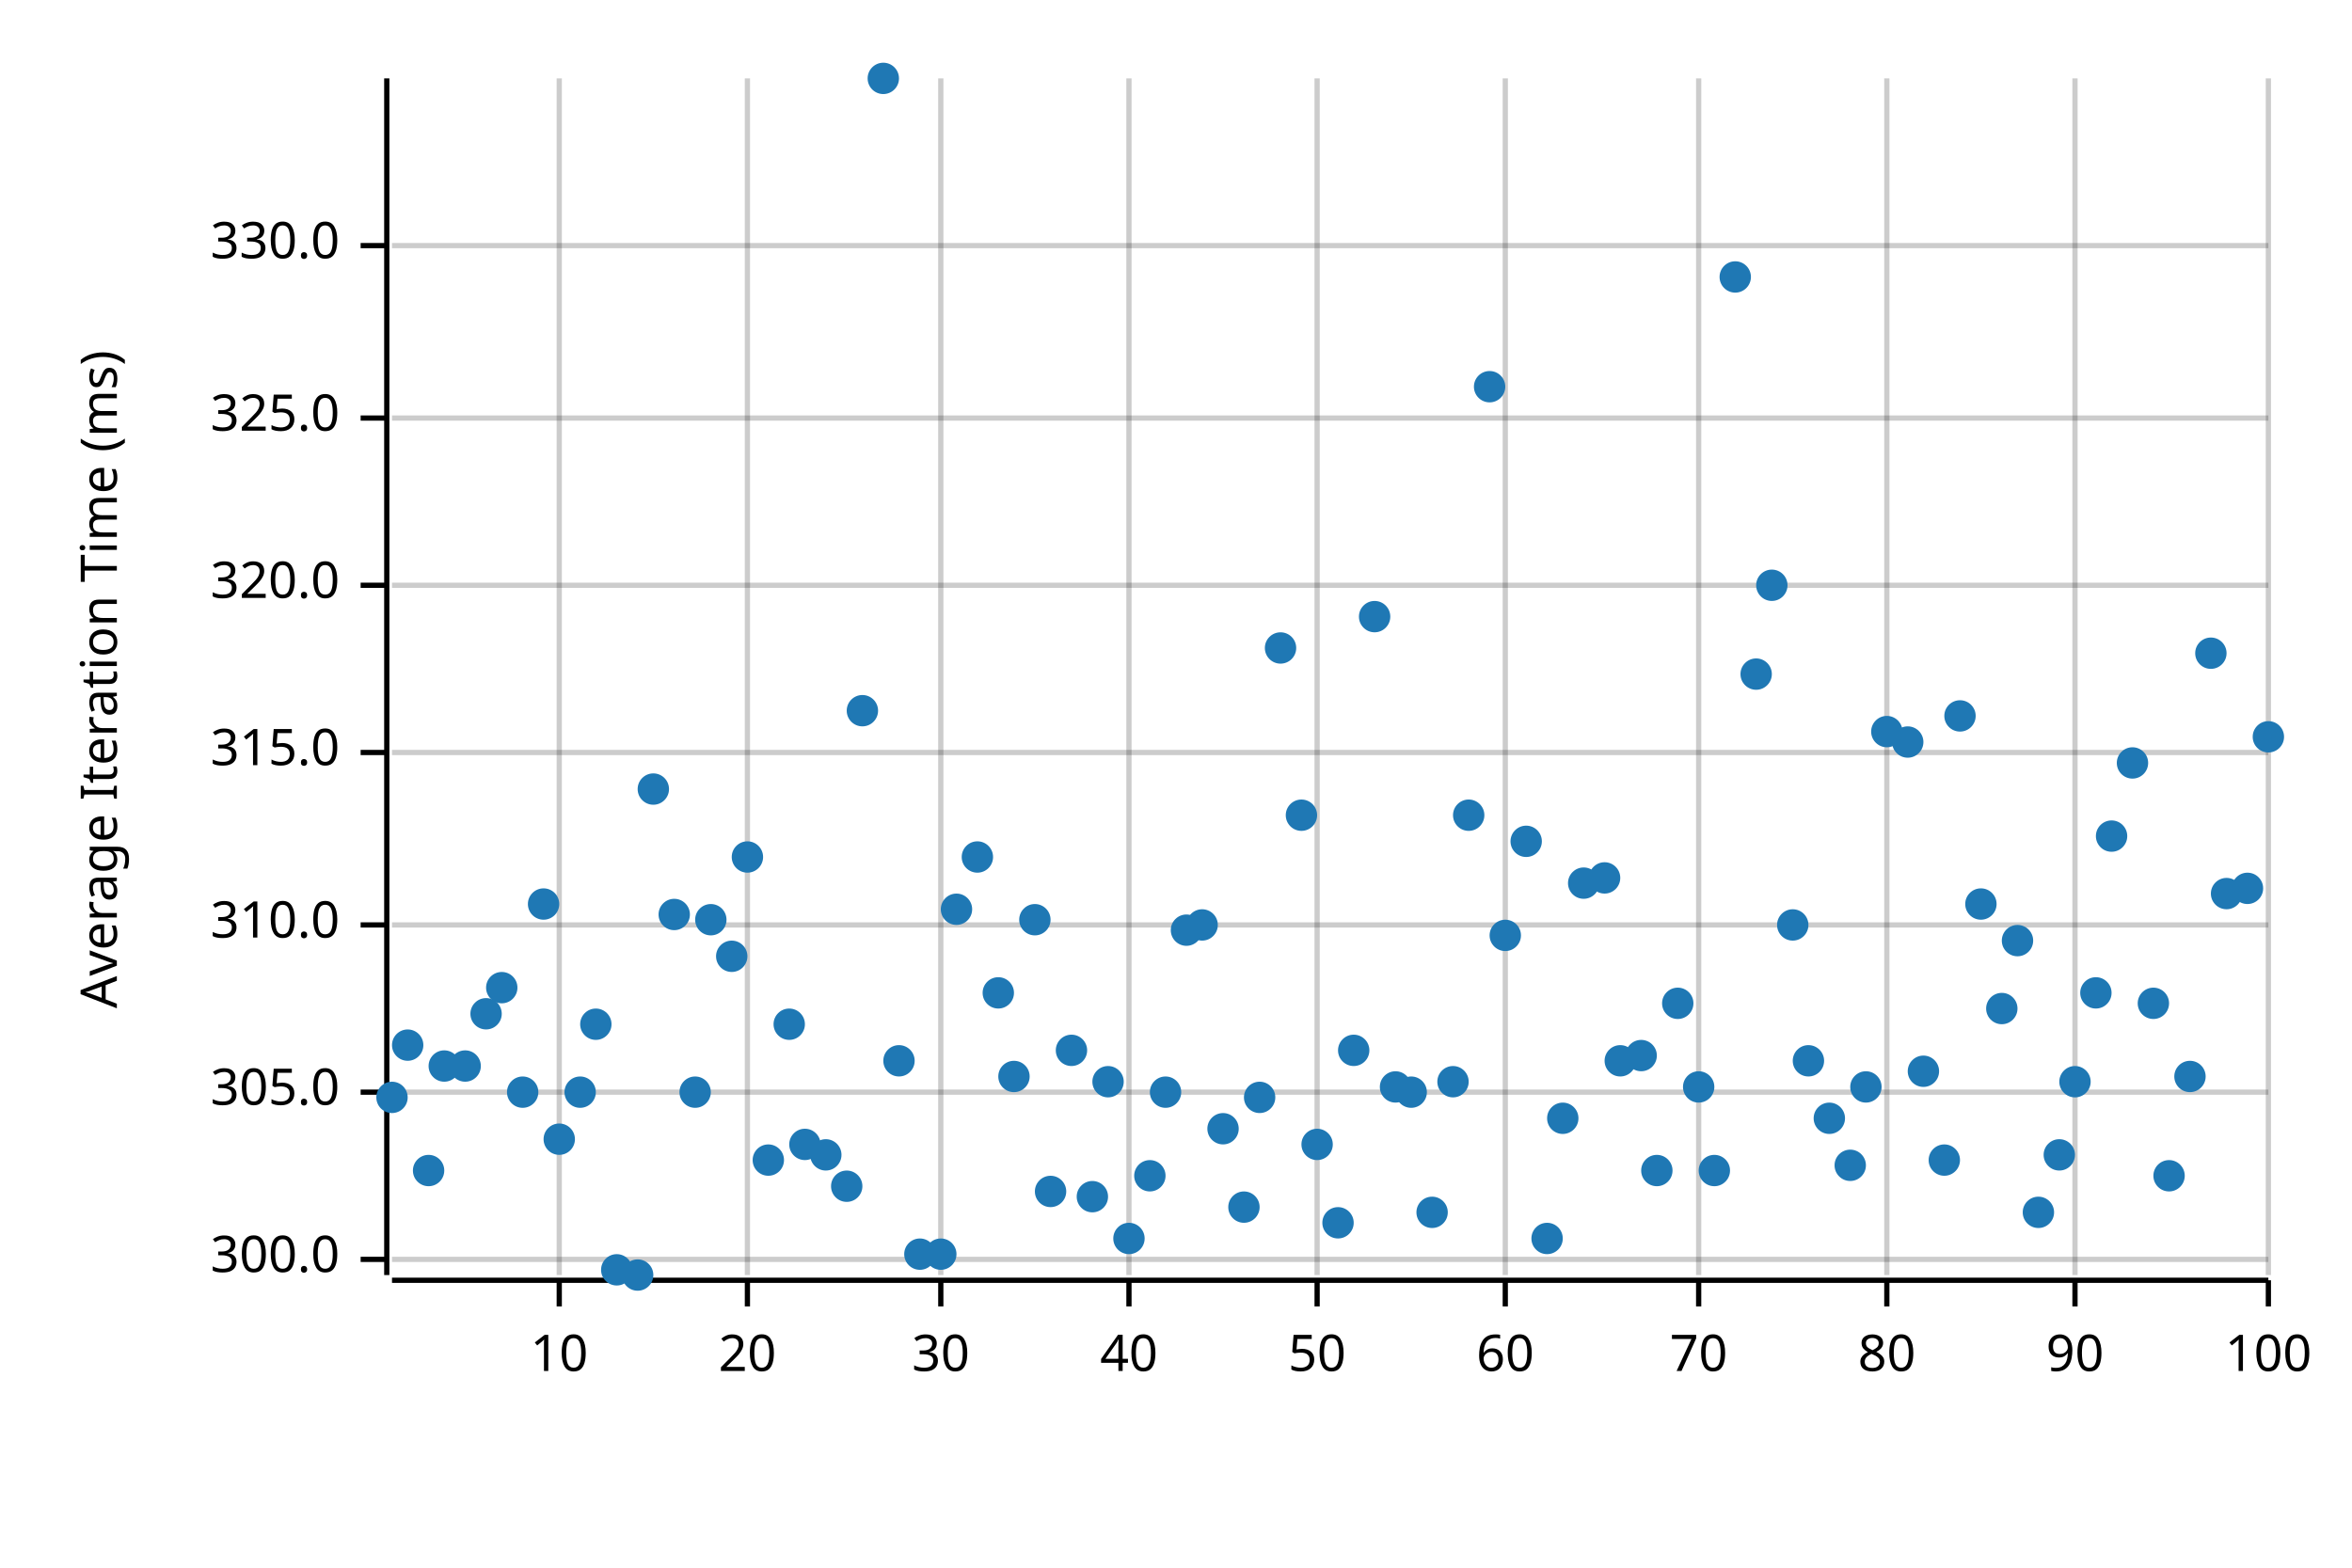
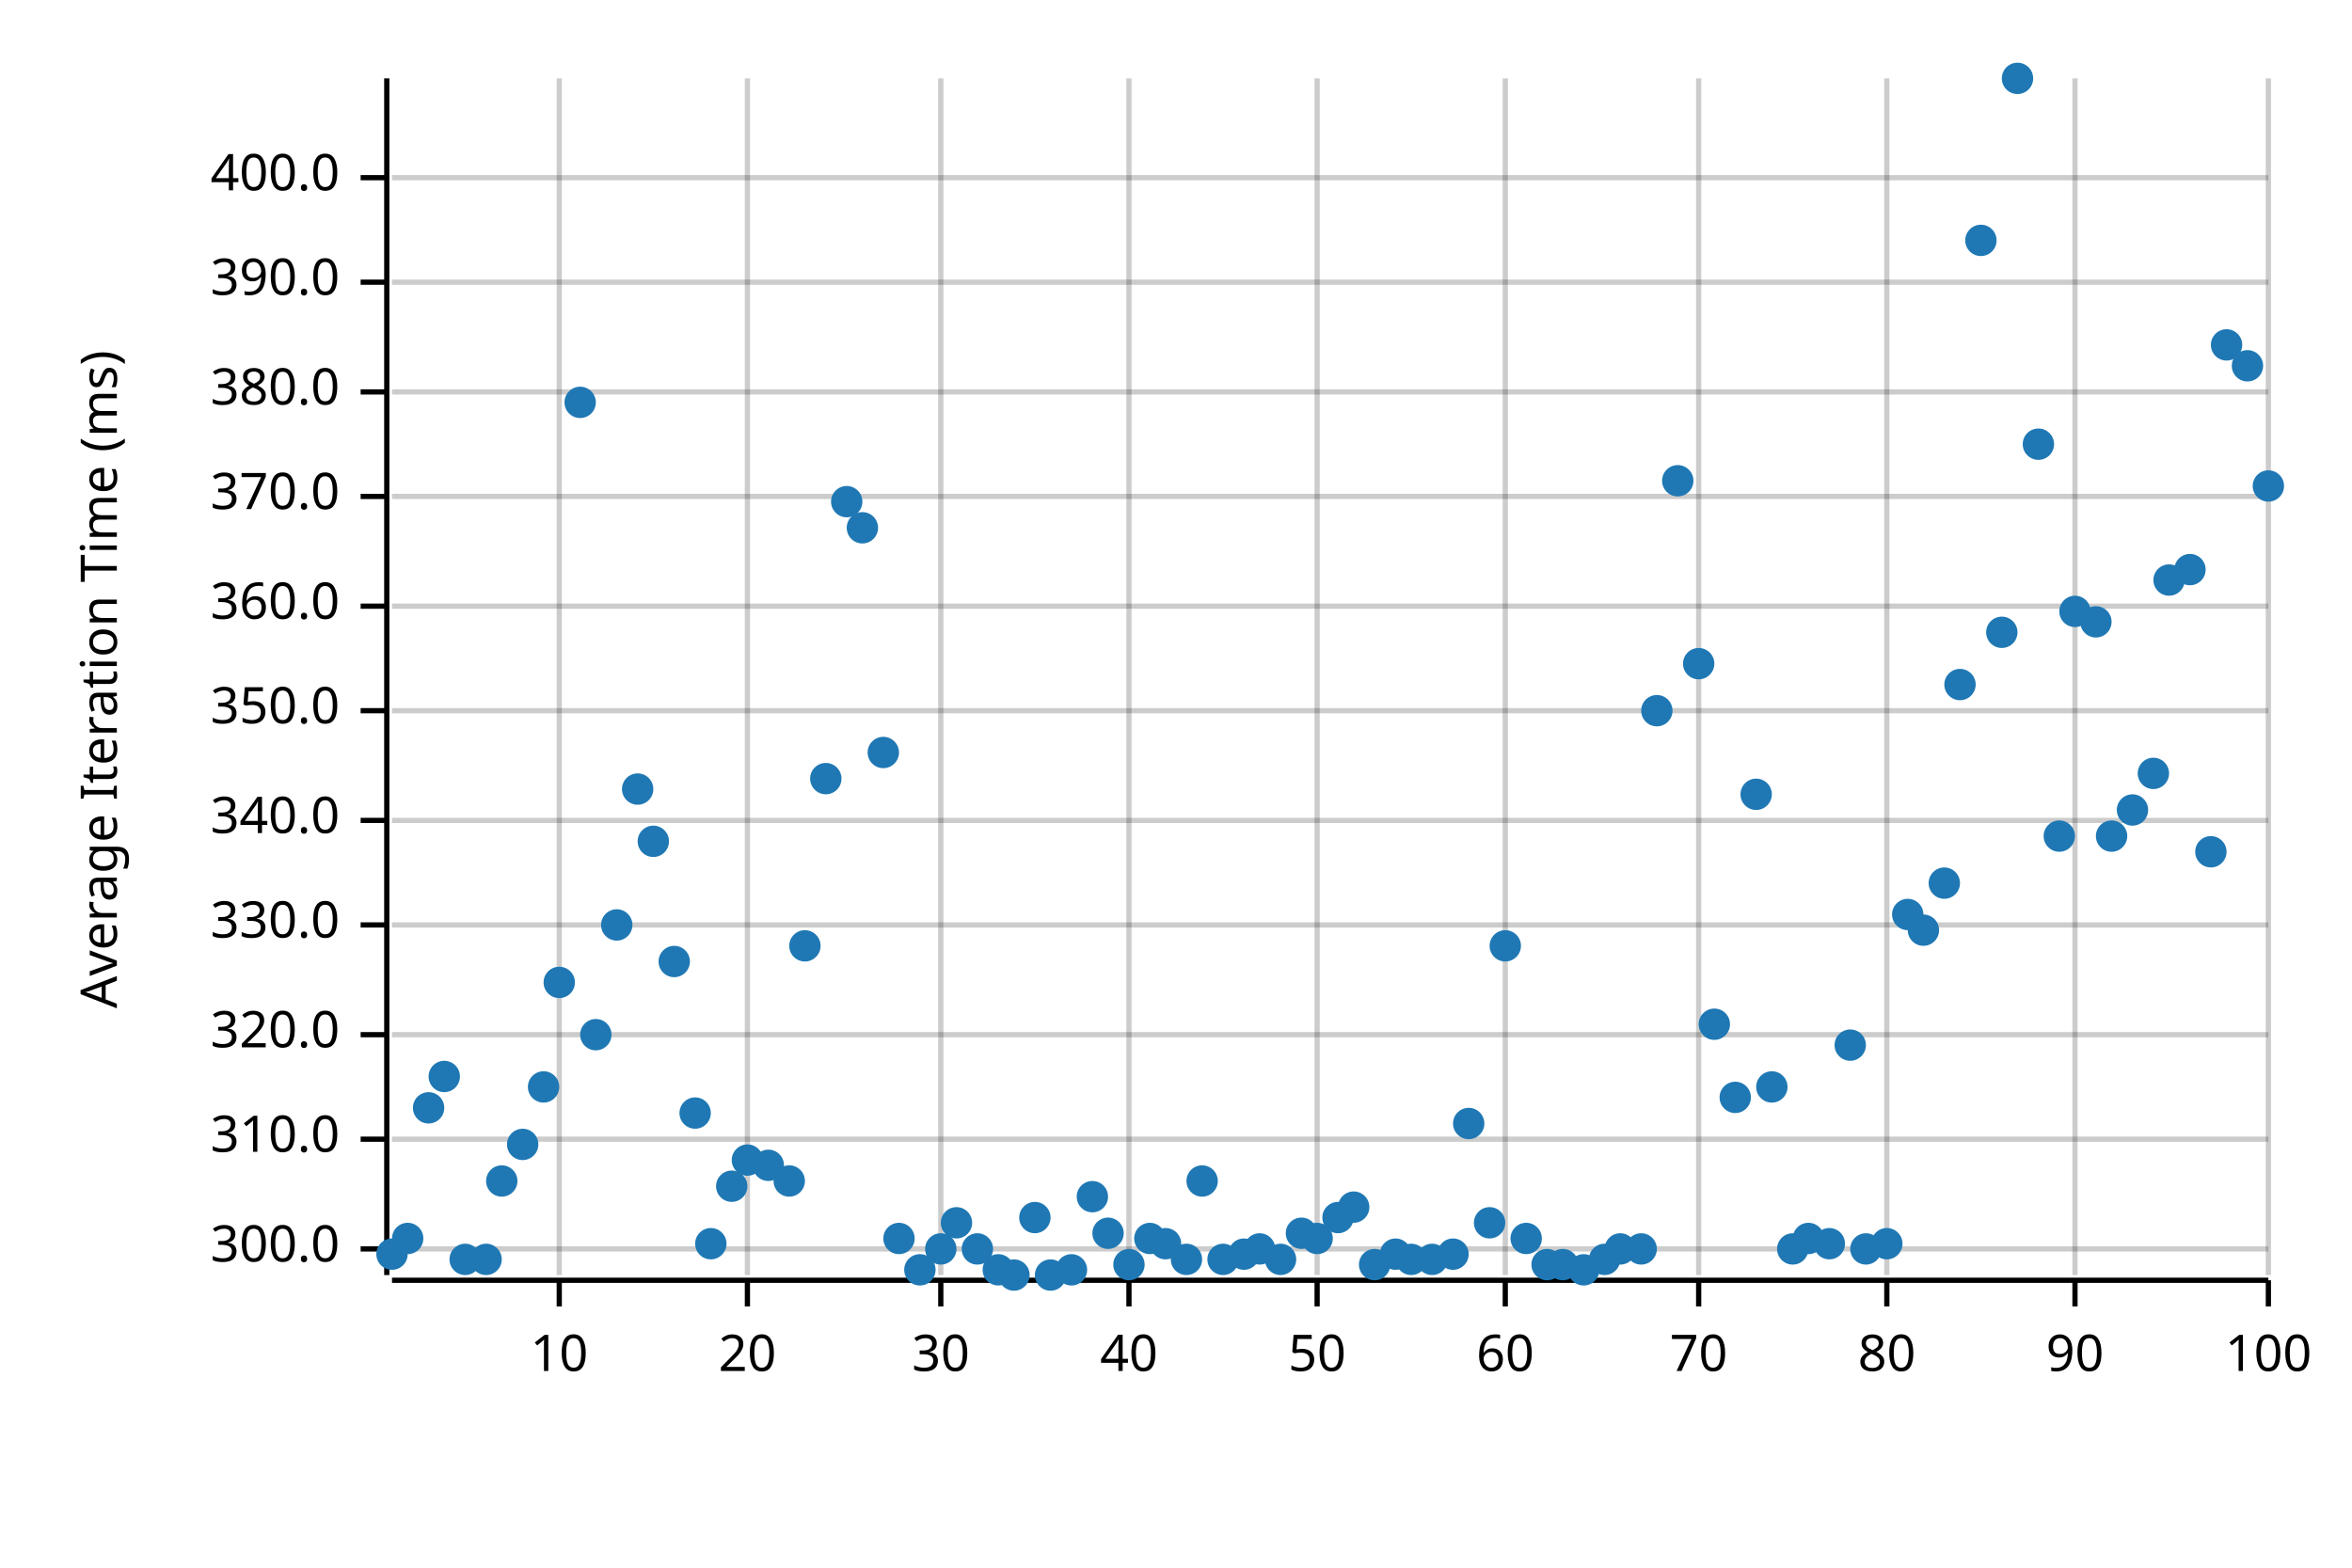
<svg xmlns="http://www.w3.org/2000/svg" width="450" height="300" viewBox="0 0 450 300">
  <text x="15" y="130" dy="0.76em" text-anchor="middle" font-family="sans-serif" font-size="9.677" opacity="1" fill="#000000" transform="rotate(270, 15, 130)">
Average Iteration Time (ms)
</text>
  <line opacity="0.2" stroke="#000000" stroke-width="1" x1="107" y1="244" x2="107" y2="15" />
  <line opacity="0.2" stroke="#000000" stroke-width="1" x1="143" y1="244" x2="143" y2="15" />
  <line opacity="0.2" stroke="#000000" stroke-width="1" x1="180" y1="244" x2="180" y2="15" />
  <line opacity="0.2" stroke="#000000" stroke-width="1" x1="216" y1="244" x2="216" y2="15" />
  <line opacity="0.2" stroke="#000000" stroke-width="1" x1="252" y1="244" x2="252" y2="15" />
  <line opacity="0.2" stroke="#000000" stroke-width="1" x1="288" y1="244" x2="288" y2="15" />
  <line opacity="0.2" stroke="#000000" stroke-width="1" x1="325" y1="244" x2="325" y2="15" />
  <line opacity="0.2" stroke="#000000" stroke-width="1" x1="361" y1="244" x2="361" y2="15" />
  <line opacity="0.2" stroke="#000000" stroke-width="1" x1="397" y1="244" x2="397" y2="15" />
  <line opacity="0.2" stroke="#000000" stroke-width="1" x1="434" y1="244" x2="434" y2="15" />
-   <line opacity="0.2" stroke="#000000" stroke-width="1" x1="75" y1="241" x2="434" y2="241" />
-   <line opacity="0.2" stroke="#000000" stroke-width="1" x1="75" y1="209" x2="434" y2="209" />
+   <line opacity="0.2" stroke="#000000" stroke-width="1" x1="75" y1="239" x2="434" y2="239" />
+   <line opacity="0.2" stroke="#000000" stroke-width="1" x1="75" y1="218" x2="434" y2="218" />
+   <line opacity="0.2" stroke="#000000" stroke-width="1" x1="75" y1="198" x2="434" y2="198" />
  <line opacity="0.2" stroke="#000000" stroke-width="1" x1="75" y1="177" x2="434" y2="177" />
-   <line opacity="0.2" stroke="#000000" stroke-width="1" x1="75" y1="144" x2="434" y2="144" />
-   <line opacity="0.2" stroke="#000000" stroke-width="1" x1="75" y1="112" x2="434" y2="112" />
-   <line opacity="0.2" stroke="#000000" stroke-width="1" x1="75" y1="80" x2="434" y2="80" />
-   <line opacity="0.2" stroke="#000000" stroke-width="1" x1="75" y1="47" x2="434" y2="47" />
+   <line opacity="0.2" stroke="#000000" stroke-width="1" x1="75" y1="157" x2="434" y2="157" />
+   <line opacity="0.2" stroke="#000000" stroke-width="1" x1="75" y1="136" x2="434" y2="136" />
+   <line opacity="0.2" stroke="#000000" stroke-width="1" x1="75" y1="116" x2="434" y2="116" />
+   <line opacity="0.2" stroke="#000000" stroke-width="1" x1="75" y1="95" x2="434" y2="95" />
+   <line opacity="0.2" stroke="#000000" stroke-width="1" x1="75" y1="75" x2="434" y2="75" />
+   <line opacity="0.2" stroke="#000000" stroke-width="1" x1="75" y1="54" x2="434" y2="54" />
+   <line opacity="0.2" stroke="#000000" stroke-width="1" x1="75" y1="34" x2="434" y2="34" />
  <polyline fill="none" opacity="1" stroke="#000000" stroke-width="1" points="74,15 74,244 " />
-   <text x="65" y="241" dy="0.5ex" text-anchor="end" font-family="sans-serif" font-size="9.677" opacity="1" fill="#000000">
+   <text x="65" y="239" dy="0.5ex" text-anchor="end" font-family="sans-serif" font-size="9.677" opacity="1" fill="#000000">
300.0
</text>
-   <polyline fill="none" opacity="1" stroke="#000000" stroke-width="1" points="69,241 74,241 " />
-   <text x="65" y="209" dy="0.5ex" text-anchor="end" font-family="sans-serif" font-size="9.677" opacity="1" fill="#000000">
- 305.0
- </text>
-   <polyline fill="none" opacity="1" stroke="#000000" stroke-width="1" points="69,209 74,209 " />
+   <polyline fill="none" opacity="1" stroke="#000000" stroke-width="1" points="69,239 74,239 " />
+   <text x="65" y="218" dy="0.5ex" text-anchor="end" font-family="sans-serif" font-size="9.677" opacity="1" fill="#000000">
+ 310.0
+ </text>
+   <polyline fill="none" opacity="1" stroke="#000000" stroke-width="1" points="69,218 74,218 " />
+   <text x="65" y="198" dy="0.5ex" text-anchor="end" font-family="sans-serif" font-size="9.677" opacity="1" fill="#000000">
+ 320.0
+ </text>
+   <polyline fill="none" opacity="1" stroke="#000000" stroke-width="1" points="69,198 74,198 " />
  <text x="65" y="177" dy="0.5ex" text-anchor="end" font-family="sans-serif" font-size="9.677" opacity="1" fill="#000000">
- 310.0
+ 330.0
</text>
  <polyline fill="none" opacity="1" stroke="#000000" stroke-width="1" points="69,177 74,177 " />
-   <text x="65" y="144" dy="0.5ex" text-anchor="end" font-family="sans-serif" font-size="9.677" opacity="1" fill="#000000">
- 315.0
- </text>
-   <polyline fill="none" opacity="1" stroke="#000000" stroke-width="1" points="69,144 74,144 " />
-   <text x="65" y="112" dy="0.5ex" text-anchor="end" font-family="sans-serif" font-size="9.677" opacity="1" fill="#000000">
- 320.0
- </text>
-   <polyline fill="none" opacity="1" stroke="#000000" stroke-width="1" points="69,112 74,112 " />
-   <text x="65" y="80" dy="0.5ex" text-anchor="end" font-family="sans-serif" font-size="9.677" opacity="1" fill="#000000">
- 325.0
- </text>
-   <polyline fill="none" opacity="1" stroke="#000000" stroke-width="1" points="69,80 74,80 " />
-   <text x="65" y="47" dy="0.5ex" text-anchor="end" font-family="sans-serif" font-size="9.677" opacity="1" fill="#000000">
- 330.0
- </text>
-   <polyline fill="none" opacity="1" stroke="#000000" stroke-width="1" points="69,47 74,47 " />
+   <text x="65" y="157" dy="0.5ex" text-anchor="end" font-family="sans-serif" font-size="9.677" opacity="1" fill="#000000">
+ 340.0
+ </text>
+   <polyline fill="none" opacity="1" stroke="#000000" stroke-width="1" points="69,157 74,157 " />
+   <text x="65" y="136" dy="0.5ex" text-anchor="end" font-family="sans-serif" font-size="9.677" opacity="1" fill="#000000">
+ 350.0
+ </text>
+   <polyline fill="none" opacity="1" stroke="#000000" stroke-width="1" points="69,136 74,136 " />
+   <text x="65" y="116" dy="0.5ex" text-anchor="end" font-family="sans-serif" font-size="9.677" opacity="1" fill="#000000">
+ 360.0
+ </text>
+   <polyline fill="none" opacity="1" stroke="#000000" stroke-width="1" points="69,116 74,116 " />
+   <text x="65" y="95" dy="0.5ex" text-anchor="end" font-family="sans-serif" font-size="9.677" opacity="1" fill="#000000">
+ 370.0
+ </text>
+   <polyline fill="none" opacity="1" stroke="#000000" stroke-width="1" points="69,95 74,95 " />
+   <text x="65" y="75" dy="0.5ex" text-anchor="end" font-family="sans-serif" font-size="9.677" opacity="1" fill="#000000">
+ 380.0
+ </text>
+   <polyline fill="none" opacity="1" stroke="#000000" stroke-width="1" points="69,75 74,75 " />
+   <text x="65" y="54" dy="0.5ex" text-anchor="end" font-family="sans-serif" font-size="9.677" opacity="1" fill="#000000">
+ 390.0
+ </text>
+   <polyline fill="none" opacity="1" stroke="#000000" stroke-width="1" points="69,54 74,54 " />
+   <text x="65" y="34" dy="0.5ex" text-anchor="end" font-family="sans-serif" font-size="9.677" opacity="1" fill="#000000">
+ 400.0
+ </text>
+   <polyline fill="none" opacity="1" stroke="#000000" stroke-width="1" points="69,34 74,34 " />
  <polyline fill="none" opacity="1" stroke="#000000" stroke-width="1" points="75,245 434,245 " />
  <text x="107" y="255" dy="0.76em" text-anchor="middle" font-family="sans-serif" font-size="9.677" opacity="1" fill="#000000">
10
</text>
  <polyline fill="none" opacity="1" stroke="#000000" stroke-width="1" points="107,245 107,250 " />
  <text x="143" y="255" dy="0.76em" text-anchor="middle" font-family="sans-serif" font-size="9.677" opacity="1" fill="#000000">
20
</text>
  <polyline fill="none" opacity="1" stroke="#000000" stroke-width="1" points="143,245 143,250 " />
  <text x="180" y="255" dy="0.76em" text-anchor="middle" font-family="sans-serif" font-size="9.677" opacity="1" fill="#000000">
30
</text>
  <polyline fill="none" opacity="1" stroke="#000000" stroke-width="1" points="180,245 180,250 " />
  <text x="216" y="255" dy="0.76em" text-anchor="middle" font-family="sans-serif" font-size="9.677" opacity="1" fill="#000000">
40
</text>
  <polyline fill="none" opacity="1" stroke="#000000" stroke-width="1" points="216,245 216,250 " />
  <text x="252" y="255" dy="0.76em" text-anchor="middle" font-family="sans-serif" font-size="9.677" opacity="1" fill="#000000">
50
</text>
  <polyline fill="none" opacity="1" stroke="#000000" stroke-width="1" points="252,245 252,250 " />
  <text x="288" y="255" dy="0.76em" text-anchor="middle" font-family="sans-serif" font-size="9.677" opacity="1" fill="#000000">
60
</text>
  <polyline fill="none" opacity="1" stroke="#000000" stroke-width="1" points="288,245 288,250 " />
  <text x="325" y="255" dy="0.76em" text-anchor="middle" font-family="sans-serif" font-size="9.677" opacity="1" fill="#000000">
70
</text>
  <polyline fill="none" opacity="1" stroke="#000000" stroke-width="1" points="325,245 325,250 " />
  <text x="361" y="255" dy="0.76em" text-anchor="middle" font-family="sans-serif" font-size="9.677" opacity="1" fill="#000000">
80
</text>
  <polyline fill="none" opacity="1" stroke="#000000" stroke-width="1" points="361,245 361,250 " />
  <text x="397" y="255" dy="0.76em" text-anchor="middle" font-family="sans-serif" font-size="9.677" opacity="1" fill="#000000">
90
</text>
  <polyline fill="none" opacity="1" stroke="#000000" stroke-width="1" points="397,245 397,250 " />
  <text x="434" y="255" dy="0.76em" text-anchor="middle" font-family="sans-serif" font-size="9.677" opacity="1" fill="#000000">
100
</text>
  <polyline fill="none" opacity="1" stroke="#000000" stroke-width="1" points="434,245 434,250 " />
-   <circle cx="75" cy="210" r="3" opacity="1" fill="#1F78B4" stroke="none" stroke-width="1" />
-   <circle cx="78" cy="200" r="3" opacity="1" fill="#1F78B4" stroke="none" stroke-width="1" />
-   <circle cx="82" cy="224" r="3" opacity="1" fill="#1F78B4" stroke="none" stroke-width="1" />
-   <circle cx="85" cy="204" r="3" opacity="1" fill="#1F78B4" stroke="none" stroke-width="1" />
-   <circle cx="89" cy="204" r="3" opacity="1" fill="#1F78B4" stroke="none" stroke-width="1" />
-   <circle cx="93" cy="194" r="3" opacity="1" fill="#1F78B4" stroke="none" stroke-width="1" />
-   <circle cx="96" cy="189" r="3" opacity="1" fill="#1F78B4" stroke="none" stroke-width="1" />
-   <circle cx="100" cy="209" r="3" opacity="1" fill="#1F78B4" stroke="none" stroke-width="1" />
-   <circle cx="104" cy="173" r="3" opacity="1" fill="#1F78B4" stroke="none" stroke-width="1" />
-   <circle cx="107" cy="218" r="3" opacity="1" fill="#1F78B4" stroke="none" stroke-width="1" />
-   <circle cx="111" cy="209" r="3" opacity="1" fill="#1F78B4" stroke="none" stroke-width="1" />
-   <circle cx="114" cy="196" r="3" opacity="1" fill="#1F78B4" stroke="none" stroke-width="1" />
-   <circle cx="118" cy="243" r="3" opacity="1" fill="#1F78B4" stroke="none" stroke-width="1" />
-   <circle cx="122" cy="244" r="3" opacity="1" fill="#1F78B4" stroke="none" stroke-width="1" />
-   <circle cx="125" cy="151" r="3" opacity="1" fill="#1F78B4" stroke="none" stroke-width="1" />
-   <circle cx="129" cy="175" r="3" opacity="1" fill="#1F78B4" stroke="none" stroke-width="1" />
-   <circle cx="133" cy="209" r="3" opacity="1" fill="#1F78B4" stroke="none" stroke-width="1" />
-   <circle cx="136" cy="176" r="3" opacity="1" fill="#1F78B4" stroke="none" stroke-width="1" />
-   <circle cx="140" cy="183" r="3" opacity="1" fill="#1F78B4" stroke="none" stroke-width="1" />
-   <circle cx="143" cy="164" r="3" opacity="1" fill="#1F78B4" stroke="none" stroke-width="1" />
-   <circle cx="147" cy="222" r="3" opacity="1" fill="#1F78B4" stroke="none" stroke-width="1" />
-   <circle cx="151" cy="196" r="3" opacity="1" fill="#1F78B4" stroke="none" stroke-width="1" />
-   <circle cx="154" cy="219" r="3" opacity="1" fill="#1F78B4" stroke="none" stroke-width="1" />
-   <circle cx="158" cy="221" r="3" opacity="1" fill="#1F78B4" stroke="none" stroke-width="1" />
-   <circle cx="162" cy="227" r="3" opacity="1" fill="#1F78B4" stroke="none" stroke-width="1" />
-   <circle cx="165" cy="136" r="3" opacity="1" fill="#1F78B4" stroke="none" stroke-width="1" />
-   <circle cx="169" cy="15" r="3" opacity="1" fill="#1F78B4" stroke="none" stroke-width="1" />
-   <circle cx="172" cy="203" r="3" opacity="1" fill="#1F78B4" stroke="none" stroke-width="1" />
-   <circle cx="176" cy="240" r="3" opacity="1" fill="#1F78B4" stroke="none" stroke-width="1" />
-   <circle cx="180" cy="240" r="3" opacity="1" fill="#1F78B4" stroke="none" stroke-width="1" />
-   <circle cx="183" cy="174" r="3" opacity="1" fill="#1F78B4" stroke="none" stroke-width="1" />
-   <circle cx="187" cy="164" r="3" opacity="1" fill="#1F78B4" stroke="none" stroke-width="1" />
-   <circle cx="191" cy="190" r="3" opacity="1" fill="#1F78B4" stroke="none" stroke-width="1" />
-   <circle cx="194" cy="206" r="3" opacity="1" fill="#1F78B4" stroke="none" stroke-width="1" />
-   <circle cx="198" cy="176" r="3" opacity="1" fill="#1F78B4" stroke="none" stroke-width="1" />
-   <circle cx="201" cy="228" r="3" opacity="1" fill="#1F78B4" stroke="none" stroke-width="1" />
-   <circle cx="205" cy="201" r="3" opacity="1" fill="#1F78B4" stroke="none" stroke-width="1" />
+   <circle cx="75" cy="240" r="3" opacity="1" fill="#1F78B4" stroke="none" stroke-width="1" />
+   <circle cx="78" cy="237" r="3" opacity="1" fill="#1F78B4" stroke="none" stroke-width="1" />
+   <circle cx="82" cy="212" r="3" opacity="1" fill="#1F78B4" stroke="none" stroke-width="1" />
+   <circle cx="85" cy="206" r="3" opacity="1" fill="#1F78B4" stroke="none" stroke-width="1" />
+   <circle cx="89" cy="241" r="3" opacity="1" fill="#1F78B4" stroke="none" stroke-width="1" />
+   <circle cx="93" cy="241" r="3" opacity="1" fill="#1F78B4" stroke="none" stroke-width="1" />
+   <circle cx="96" cy="226" r="3" opacity="1" fill="#1F78B4" stroke="none" stroke-width="1" />
+   <circle cx="100" cy="219" r="3" opacity="1" fill="#1F78B4" stroke="none" stroke-width="1" />
+   <circle cx="104" cy="208" r="3" opacity="1" fill="#1F78B4" stroke="none" stroke-width="1" />
+   <circle cx="107" cy="188" r="3" opacity="1" fill="#1F78B4" stroke="none" stroke-width="1" />
+   <circle cx="111" cy="77" r="3" opacity="1" fill="#1F78B4" stroke="none" stroke-width="1" />
+   <circle cx="114" cy="198" r="3" opacity="1" fill="#1F78B4" stroke="none" stroke-width="1" />
+   <circle cx="118" cy="177" r="3" opacity="1" fill="#1F78B4" stroke="none" stroke-width="1" />
+   <circle cx="122" cy="151" r="3" opacity="1" fill="#1F78B4" stroke="none" stroke-width="1" />
+   <circle cx="125" cy="161" r="3" opacity="1" fill="#1F78B4" stroke="none" stroke-width="1" />
+   <circle cx="129" cy="184" r="3" opacity="1" fill="#1F78B4" stroke="none" stroke-width="1" />
+   <circle cx="133" cy="213" r="3" opacity="1" fill="#1F78B4" stroke="none" stroke-width="1" />
+   <circle cx="136" cy="238" r="3" opacity="1" fill="#1F78B4" stroke="none" stroke-width="1" />
+   <circle cx="140" cy="227" r="3" opacity="1" fill="#1F78B4" stroke="none" stroke-width="1" />
+   <circle cx="143" cy="222" r="3" opacity="1" fill="#1F78B4" stroke="none" stroke-width="1" />
+   <circle cx="147" cy="223" r="3" opacity="1" fill="#1F78B4" stroke="none" stroke-width="1" />
+   <circle cx="151" cy="226" r="3" opacity="1" fill="#1F78B4" stroke="none" stroke-width="1" />
+   <circle cx="154" cy="181" r="3" opacity="1" fill="#1F78B4" stroke="none" stroke-width="1" />
+   <circle cx="158" cy="149" r="3" opacity="1" fill="#1F78B4" stroke="none" stroke-width="1" />
+   <circle cx="162" cy="96" r="3" opacity="1" fill="#1F78B4" stroke="none" stroke-width="1" />
+   <circle cx="165" cy="101" r="3" opacity="1" fill="#1F78B4" stroke="none" stroke-width="1" />
+   <circle cx="169" cy="144" r="3" opacity="1" fill="#1F78B4" stroke="none" stroke-width="1" />
+   <circle cx="172" cy="237" r="3" opacity="1" fill="#1F78B4" stroke="none" stroke-width="1" />
+   <circle cx="176" cy="243" r="3" opacity="1" fill="#1F78B4" stroke="none" stroke-width="1" />
+   <circle cx="180" cy="239" r="3" opacity="1" fill="#1F78B4" stroke="none" stroke-width="1" />
+   <circle cx="183" cy="234" r="3" opacity="1" fill="#1F78B4" stroke="none" stroke-width="1" />
+   <circle cx="187" cy="239" r="3" opacity="1" fill="#1F78B4" stroke="none" stroke-width="1" />
+   <circle cx="191" cy="243" r="3" opacity="1" fill="#1F78B4" stroke="none" stroke-width="1" />
+   <circle cx="194" cy="244" r="3" opacity="1" fill="#1F78B4" stroke="none" stroke-width="1" />
+   <circle cx="198" cy="233" r="3" opacity="1" fill="#1F78B4" stroke="none" stroke-width="1" />
+   <circle cx="201" cy="244" r="3" opacity="1" fill="#1F78B4" stroke="none" stroke-width="1" />
+   <circle cx="205" cy="243" r="3" opacity="1" fill="#1F78B4" stroke="none" stroke-width="1" />
  <circle cx="209" cy="229" r="3" opacity="1" fill="#1F78B4" stroke="none" stroke-width="1" />
-   <circle cx="212" cy="207" r="3" opacity="1" fill="#1F78B4" stroke="none" stroke-width="1" />
-   <circle cx="216" cy="237" r="3" opacity="1" fill="#1F78B4" stroke="none" stroke-width="1" />
-   <circle cx="220" cy="225" r="3" opacity="1" fill="#1F78B4" stroke="none" stroke-width="1" />
-   <circle cx="223" cy="209" r="3" opacity="1" fill="#1F78B4" stroke="none" stroke-width="1" />
-   <circle cx="227" cy="178" r="3" opacity="1" fill="#1F78B4" stroke="none" stroke-width="1" />
-   <circle cx="230" cy="177" r="3" opacity="1" fill="#1F78B4" stroke="none" stroke-width="1" />
-   <circle cx="234" cy="216" r="3" opacity="1" fill="#1F78B4" stroke="none" stroke-width="1" />
-   <circle cx="238" cy="231" r="3" opacity="1" fill="#1F78B4" stroke="none" stroke-width="1" />
-   <circle cx="241" cy="210" r="3" opacity="1" fill="#1F78B4" stroke="none" stroke-width="1" />
-   <circle cx="245" cy="124" r="3" opacity="1" fill="#1F78B4" stroke="none" stroke-width="1" />
-   <circle cx="249" cy="156" r="3" opacity="1" fill="#1F78B4" stroke="none" stroke-width="1" />
-   <circle cx="252" cy="219" r="3" opacity="1" fill="#1F78B4" stroke="none" stroke-width="1" />
-   <circle cx="256" cy="234" r="3" opacity="1" fill="#1F78B4" stroke="none" stroke-width="1" />
-   <circle cx="259" cy="201" r="3" opacity="1" fill="#1F78B4" stroke="none" stroke-width="1" />
-   <circle cx="263" cy="118" r="3" opacity="1" fill="#1F78B4" stroke="none" stroke-width="1" />
-   <circle cx="267" cy="208" r="3" opacity="1" fill="#1F78B4" stroke="none" stroke-width="1" />
-   <circle cx="270" cy="209" r="3" opacity="1" fill="#1F78B4" stroke="none" stroke-width="1" />
-   <circle cx="274" cy="232" r="3" opacity="1" fill="#1F78B4" stroke="none" stroke-width="1" />
-   <circle cx="278" cy="207" r="3" opacity="1" fill="#1F78B4" stroke="none" stroke-width="1" />
-   <circle cx="281" cy="156" r="3" opacity="1" fill="#1F78B4" stroke="none" stroke-width="1" />
-   <circle cx="285" cy="74" r="3" opacity="1" fill="#1F78B4" stroke="none" stroke-width="1" />
-   <circle cx="288" cy="179" r="3" opacity="1" fill="#1F78B4" stroke="none" stroke-width="1" />
-   <circle cx="292" cy="161" r="3" opacity="1" fill="#1F78B4" stroke="none" stroke-width="1" />
-   <circle cx="296" cy="237" r="3" opacity="1" fill="#1F78B4" stroke="none" stroke-width="1" />
-   <circle cx="299" cy="214" r="3" opacity="1" fill="#1F78B4" stroke="none" stroke-width="1" />
-   <circle cx="303" cy="169" r="3" opacity="1" fill="#1F78B4" stroke="none" stroke-width="1" />
-   <circle cx="307" cy="168" r="3" opacity="1" fill="#1F78B4" stroke="none" stroke-width="1" />
-   <circle cx="310" cy="203" r="3" opacity="1" fill="#1F78B4" stroke="none" stroke-width="1" />
-   <circle cx="314" cy="202" r="3" opacity="1" fill="#1F78B4" stroke="none" stroke-width="1" />
-   <circle cx="317" cy="224" r="3" opacity="1" fill="#1F78B4" stroke="none" stroke-width="1" />
-   <circle cx="321" cy="192" r="3" opacity="1" fill="#1F78B4" stroke="none" stroke-width="1" />
-   <circle cx="325" cy="208" r="3" opacity="1" fill="#1F78B4" stroke="none" stroke-width="1" />
-   <circle cx="328" cy="224" r="3" opacity="1" fill="#1F78B4" stroke="none" stroke-width="1" />
-   <circle cx="332" cy="53" r="3" opacity="1" fill="#1F78B4" stroke="none" stroke-width="1" />
-   <circle cx="336" cy="129" r="3" opacity="1" fill="#1F78B4" stroke="none" stroke-width="1" />
-   <circle cx="339" cy="112" r="3" opacity="1" fill="#1F78B4" stroke="none" stroke-width="1" />
-   <circle cx="343" cy="177" r="3" opacity="1" fill="#1F78B4" stroke="none" stroke-width="1" />
-   <circle cx="346" cy="203" r="3" opacity="1" fill="#1F78B4" stroke="none" stroke-width="1" />
-   <circle cx="350" cy="214" r="3" opacity="1" fill="#1F78B4" stroke="none" stroke-width="1" />
-   <circle cx="354" cy="223" r="3" opacity="1" fill="#1F78B4" stroke="none" stroke-width="1" />
-   <circle cx="357" cy="208" r="3" opacity="1" fill="#1F78B4" stroke="none" stroke-width="1" />
-   <circle cx="361" cy="140" r="3" opacity="1" fill="#1F78B4" stroke="none" stroke-width="1" />
-   <circle cx="365" cy="142" r="3" opacity="1" fill="#1F78B4" stroke="none" stroke-width="1" />
-   <circle cx="368" cy="205" r="3" opacity="1" fill="#1F78B4" stroke="none" stroke-width="1" />
-   <circle cx="372" cy="222" r="3" opacity="1" fill="#1F78B4" stroke="none" stroke-width="1" />
-   <circle cx="375" cy="137" r="3" opacity="1" fill="#1F78B4" stroke="none" stroke-width="1" />
-   <circle cx="379" cy="173" r="3" opacity="1" fill="#1F78B4" stroke="none" stroke-width="1" />
-   <circle cx="383" cy="193" r="3" opacity="1" fill="#1F78B4" stroke="none" stroke-width="1" />
-   <circle cx="386" cy="180" r="3" opacity="1" fill="#1F78B4" stroke="none" stroke-width="1" />
-   <circle cx="390" cy="232" r="3" opacity="1" fill="#1F78B4" stroke="none" stroke-width="1" />
-   <circle cx="394" cy="221" r="3" opacity="1" fill="#1F78B4" stroke="none" stroke-width="1" />
-   <circle cx="397" cy="207" r="3" opacity="1" fill="#1F78B4" stroke="none" stroke-width="1" />
-   <circle cx="401" cy="190" r="3" opacity="1" fill="#1F78B4" stroke="none" stroke-width="1" />
+   <circle cx="212" cy="236" r="3" opacity="1" fill="#1F78B4" stroke="none" stroke-width="1" />
+   <circle cx="216" cy="242" r="3" opacity="1" fill="#1F78B4" stroke="none" stroke-width="1" />
+   <circle cx="220" cy="237" r="3" opacity="1" fill="#1F78B4" stroke="none" stroke-width="1" />
+   <circle cx="223" cy="238" r="3" opacity="1" fill="#1F78B4" stroke="none" stroke-width="1" />
+   <circle cx="227" cy="241" r="3" opacity="1" fill="#1F78B4" stroke="none" stroke-width="1" />
+   <circle cx="230" cy="226" r="3" opacity="1" fill="#1F78B4" stroke="none" stroke-width="1" />
+   <circle cx="234" cy="241" r="3" opacity="1" fill="#1F78B4" stroke="none" stroke-width="1" />
+   <circle cx="238" cy="240" r="3" opacity="1" fill="#1F78B4" stroke="none" stroke-width="1" />
+   <circle cx="241" cy="239" r="3" opacity="1" fill="#1F78B4" stroke="none" stroke-width="1" />
+   <circle cx="245" cy="241" r="3" opacity="1" fill="#1F78B4" stroke="none" stroke-width="1" />
+   <circle cx="249" cy="236" r="3" opacity="1" fill="#1F78B4" stroke="none" stroke-width="1" />
+   <circle cx="252" cy="237" r="3" opacity="1" fill="#1F78B4" stroke="none" stroke-width="1" />
+   <circle cx="256" cy="233" r="3" opacity="1" fill="#1F78B4" stroke="none" stroke-width="1" />
+   <circle cx="259" cy="231" r="3" opacity="1" fill="#1F78B4" stroke="none" stroke-width="1" />
+   <circle cx="263" cy="242" r="3" opacity="1" fill="#1F78B4" stroke="none" stroke-width="1" />
+   <circle cx="267" cy="240" r="3" opacity="1" fill="#1F78B4" stroke="none" stroke-width="1" />
+   <circle cx="270" cy="241" r="3" opacity="1" fill="#1F78B4" stroke="none" stroke-width="1" />
+   <circle cx="274" cy="241" r="3" opacity="1" fill="#1F78B4" stroke="none" stroke-width="1" />
+   <circle cx="278" cy="240" r="3" opacity="1" fill="#1F78B4" stroke="none" stroke-width="1" />
+   <circle cx="281" cy="215" r="3" opacity="1" fill="#1F78B4" stroke="none" stroke-width="1" />
+   <circle cx="285" cy="234" r="3" opacity="1" fill="#1F78B4" stroke="none" stroke-width="1" />
+   <circle cx="288" cy="181" r="3" opacity="1" fill="#1F78B4" stroke="none" stroke-width="1" />
+   <circle cx="292" cy="237" r="3" opacity="1" fill="#1F78B4" stroke="none" stroke-width="1" />
+   <circle cx="296" cy="242" r="3" opacity="1" fill="#1F78B4" stroke="none" stroke-width="1" />
+   <circle cx="299" cy="242" r="3" opacity="1" fill="#1F78B4" stroke="none" stroke-width="1" />
+   <circle cx="303" cy="243" r="3" opacity="1" fill="#1F78B4" stroke="none" stroke-width="1" />
+   <circle cx="307" cy="241" r="3" opacity="1" fill="#1F78B4" stroke="none" stroke-width="1" />
+   <circle cx="310" cy="239" r="3" opacity="1" fill="#1F78B4" stroke="none" stroke-width="1" />
+   <circle cx="314" cy="239" r="3" opacity="1" fill="#1F78B4" stroke="none" stroke-width="1" />
+   <circle cx="317" cy="136" r="3" opacity="1" fill="#1F78B4" stroke="none" stroke-width="1" />
+   <circle cx="321" cy="92" r="3" opacity="1" fill="#1F78B4" stroke="none" stroke-width="1" />
+   <circle cx="325" cy="127" r="3" opacity="1" fill="#1F78B4" stroke="none" stroke-width="1" />
+   <circle cx="328" cy="196" r="3" opacity="1" fill="#1F78B4" stroke="none" stroke-width="1" />
+   <circle cx="332" cy="210" r="3" opacity="1" fill="#1F78B4" stroke="none" stroke-width="1" />
+   <circle cx="336" cy="152" r="3" opacity="1" fill="#1F78B4" stroke="none" stroke-width="1" />
+   <circle cx="339" cy="208" r="3" opacity="1" fill="#1F78B4" stroke="none" stroke-width="1" />
+   <circle cx="343" cy="239" r="3" opacity="1" fill="#1F78B4" stroke="none" stroke-width="1" />
+   <circle cx="346" cy="237" r="3" opacity="1" fill="#1F78B4" stroke="none" stroke-width="1" />
+   <circle cx="350" cy="238" r="3" opacity="1" fill="#1F78B4" stroke="none" stroke-width="1" />
+   <circle cx="354" cy="200" r="3" opacity="1" fill="#1F78B4" stroke="none" stroke-width="1" />
+   <circle cx="357" cy="239" r="3" opacity="1" fill="#1F78B4" stroke="none" stroke-width="1" />
+   <circle cx="361" cy="238" r="3" opacity="1" fill="#1F78B4" stroke="none" stroke-width="1" />
+   <circle cx="365" cy="175" r="3" opacity="1" fill="#1F78B4" stroke="none" stroke-width="1" />
+   <circle cx="368" cy="178" r="3" opacity="1" fill="#1F78B4" stroke="none" stroke-width="1" />
+   <circle cx="372" cy="169" r="3" opacity="1" fill="#1F78B4" stroke="none" stroke-width="1" />
+   <circle cx="375" cy="131" r="3" opacity="1" fill="#1F78B4" stroke="none" stroke-width="1" />
+   <circle cx="379" cy="46" r="3" opacity="1" fill="#1F78B4" stroke="none" stroke-width="1" />
+   <circle cx="383" cy="121" r="3" opacity="1" fill="#1F78B4" stroke="none" stroke-width="1" />
+   <circle cx="386" cy="15" r="3" opacity="1" fill="#1F78B4" stroke="none" stroke-width="1" />
+   <circle cx="390" cy="85" r="3" opacity="1" fill="#1F78B4" stroke="none" stroke-width="1" />
+   <circle cx="394" cy="160" r="3" opacity="1" fill="#1F78B4" stroke="none" stroke-width="1" />
+   <circle cx="397" cy="117" r="3" opacity="1" fill="#1F78B4" stroke="none" stroke-width="1" />
+   <circle cx="401" cy="119" r="3" opacity="1" fill="#1F78B4" stroke="none" stroke-width="1" />
  <circle cx="404" cy="160" r="3" opacity="1" fill="#1F78B4" stroke="none" stroke-width="1" />
-   <circle cx="408" cy="146" r="3" opacity="1" fill="#1F78B4" stroke="none" stroke-width="1" />
-   <circle cx="412" cy="192" r="3" opacity="1" fill="#1F78B4" stroke="none" stroke-width="1" />
-   <circle cx="415" cy="225" r="3" opacity="1" fill="#1F78B4" stroke="none" stroke-width="1" />
-   <circle cx="419" cy="206" r="3" opacity="1" fill="#1F78B4" stroke="none" stroke-width="1" />
-   <circle cx="423" cy="125" r="3" opacity="1" fill="#1F78B4" stroke="none" stroke-width="1" />
-   <circle cx="426" cy="171" r="3" opacity="1" fill="#1F78B4" stroke="none" stroke-width="1" />
-   <circle cx="430" cy="170" r="3" opacity="1" fill="#1F78B4" stroke="none" stroke-width="1" />
-   <circle cx="434" cy="141" r="3" opacity="1" fill="#1F78B4" stroke="none" stroke-width="1" />
+   <circle cx="408" cy="155" r="3" opacity="1" fill="#1F78B4" stroke="none" stroke-width="1" />
+   <circle cx="412" cy="148" r="3" opacity="1" fill="#1F78B4" stroke="none" stroke-width="1" />
+   <circle cx="415" cy="111" r="3" opacity="1" fill="#1F78B4" stroke="none" stroke-width="1" />
+   <circle cx="419" cy="109" r="3" opacity="1" fill="#1F78B4" stroke="none" stroke-width="1" />
+   <circle cx="423" cy="163" r="3" opacity="1" fill="#1F78B4" stroke="none" stroke-width="1" />
+   <circle cx="426" cy="66" r="3" opacity="1" fill="#1F78B4" stroke="none" stroke-width="1" />
+   <circle cx="430" cy="70" r="3" opacity="1" fill="#1F78B4" stroke="none" stroke-width="1" />
+   <circle cx="434" cy="93" r="3" opacity="1" fill="#1F78B4" stroke="none" stroke-width="1" />
</svg>
